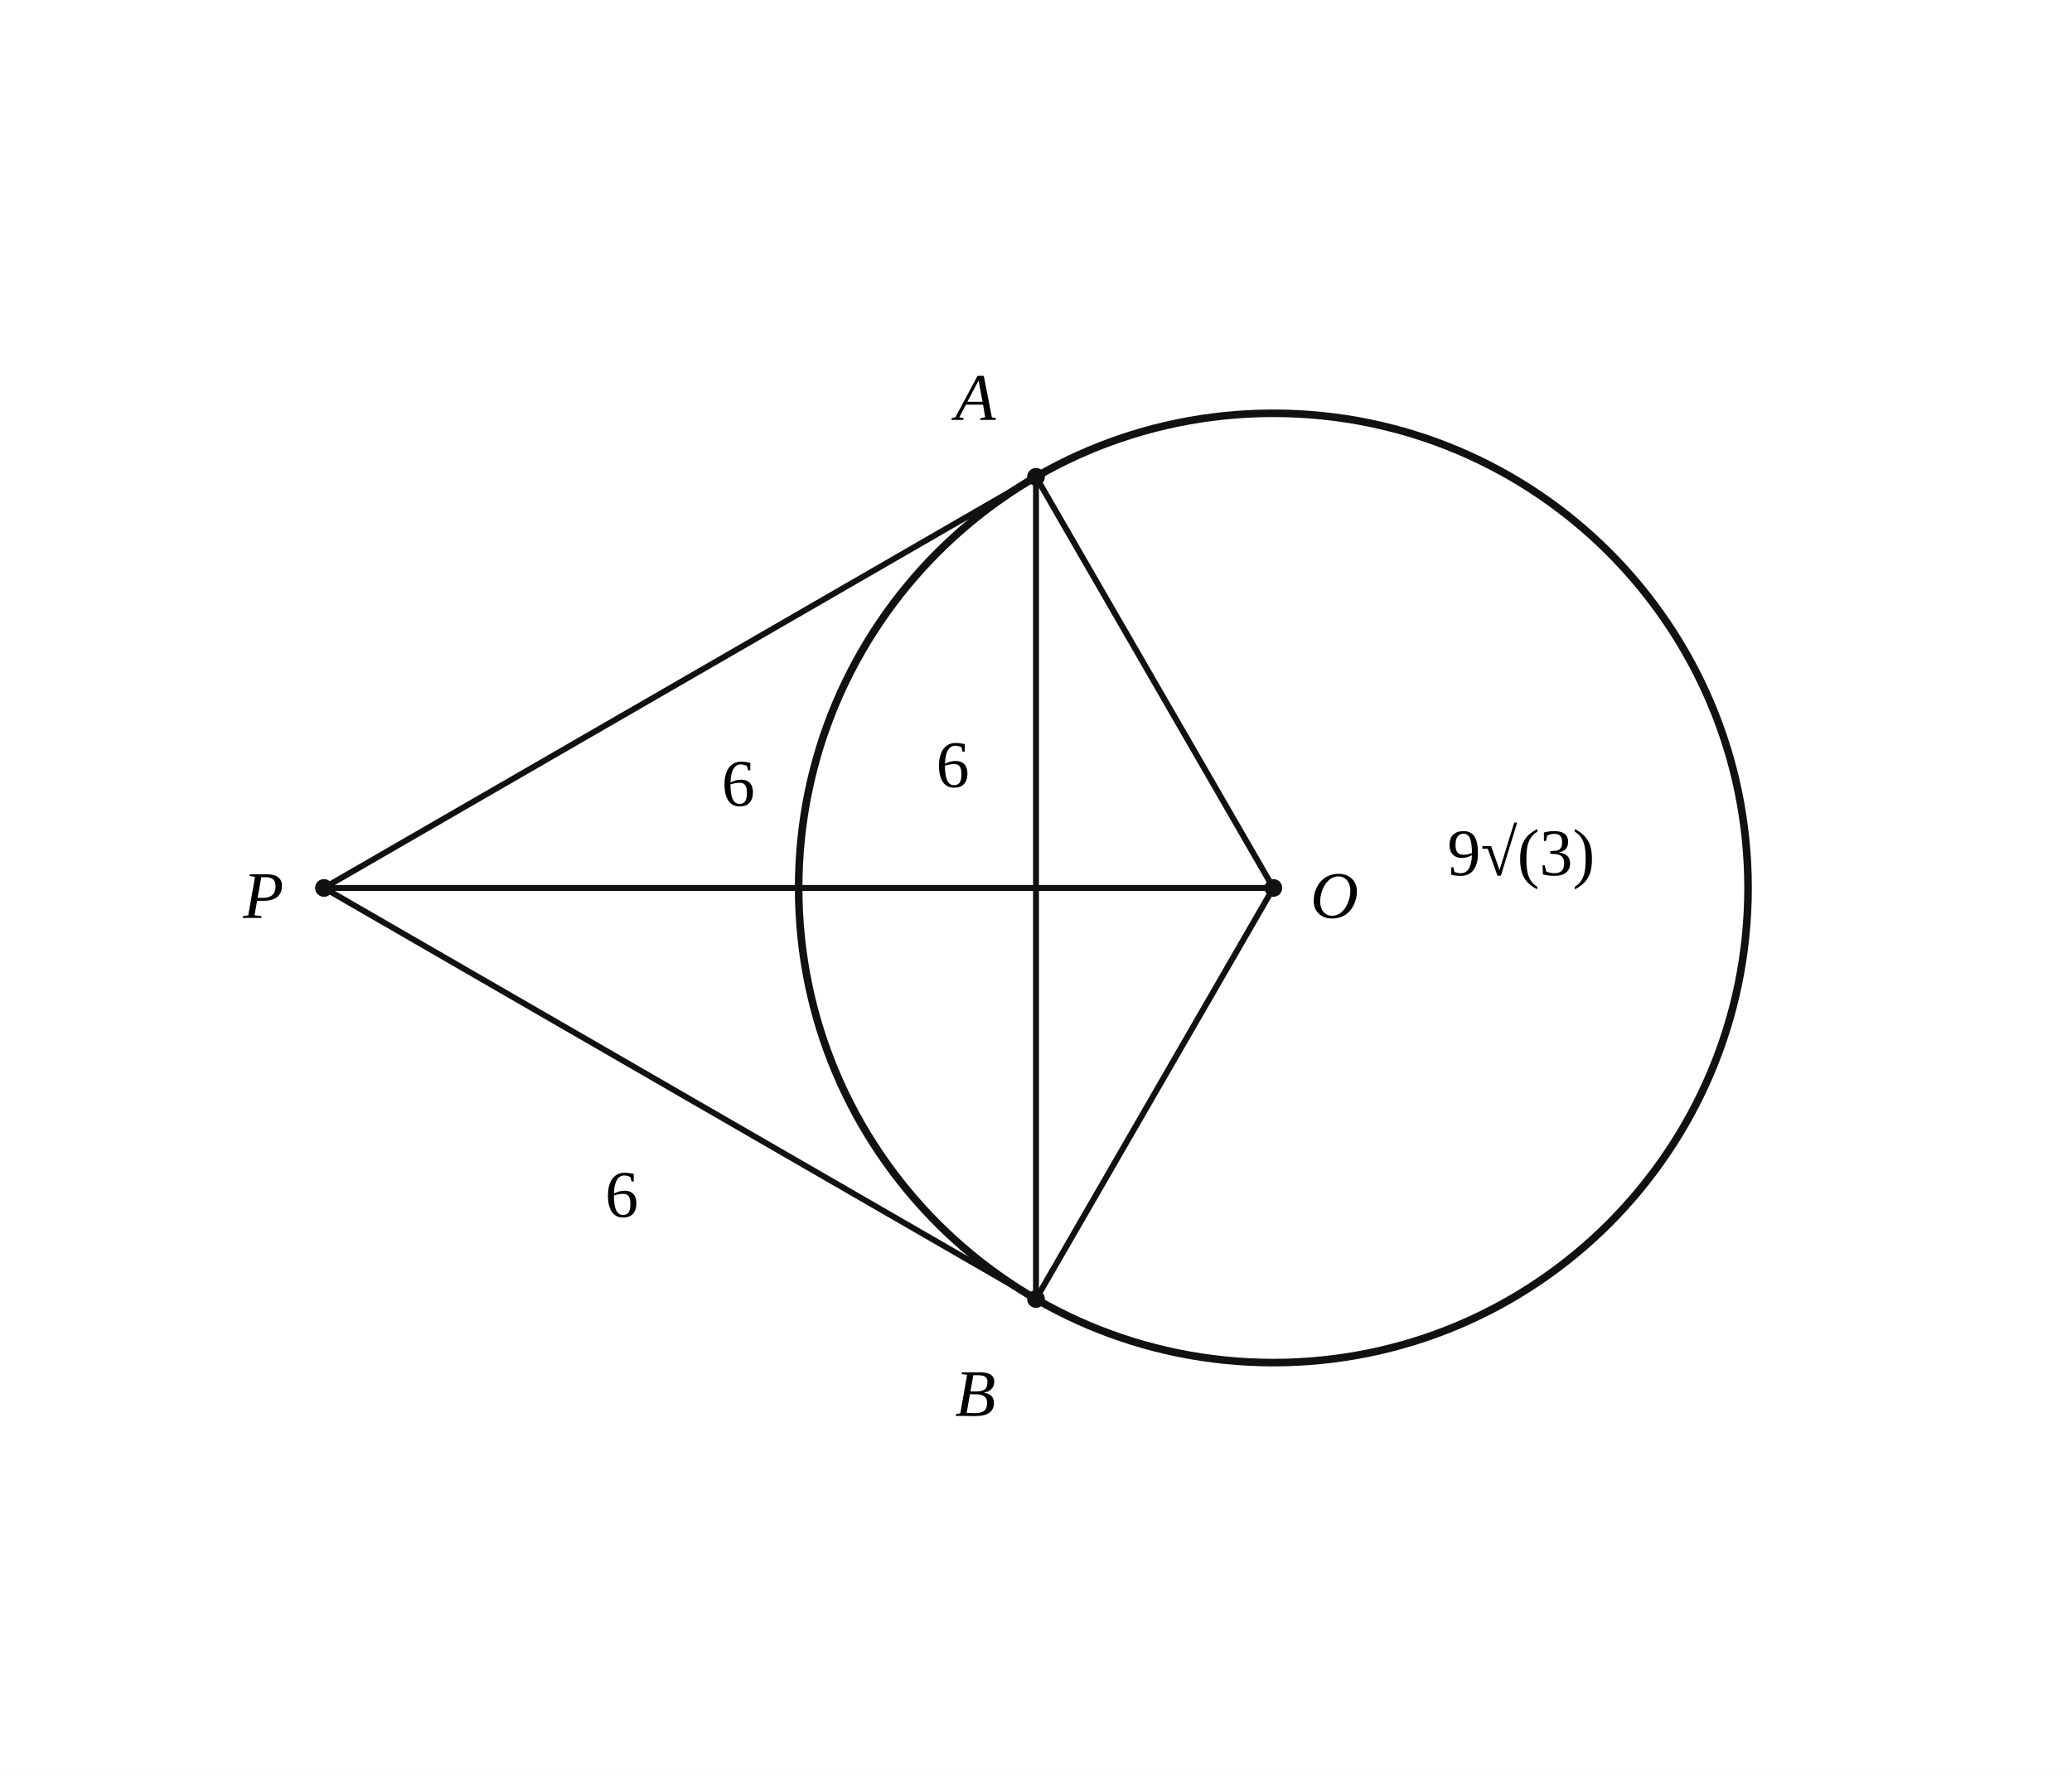
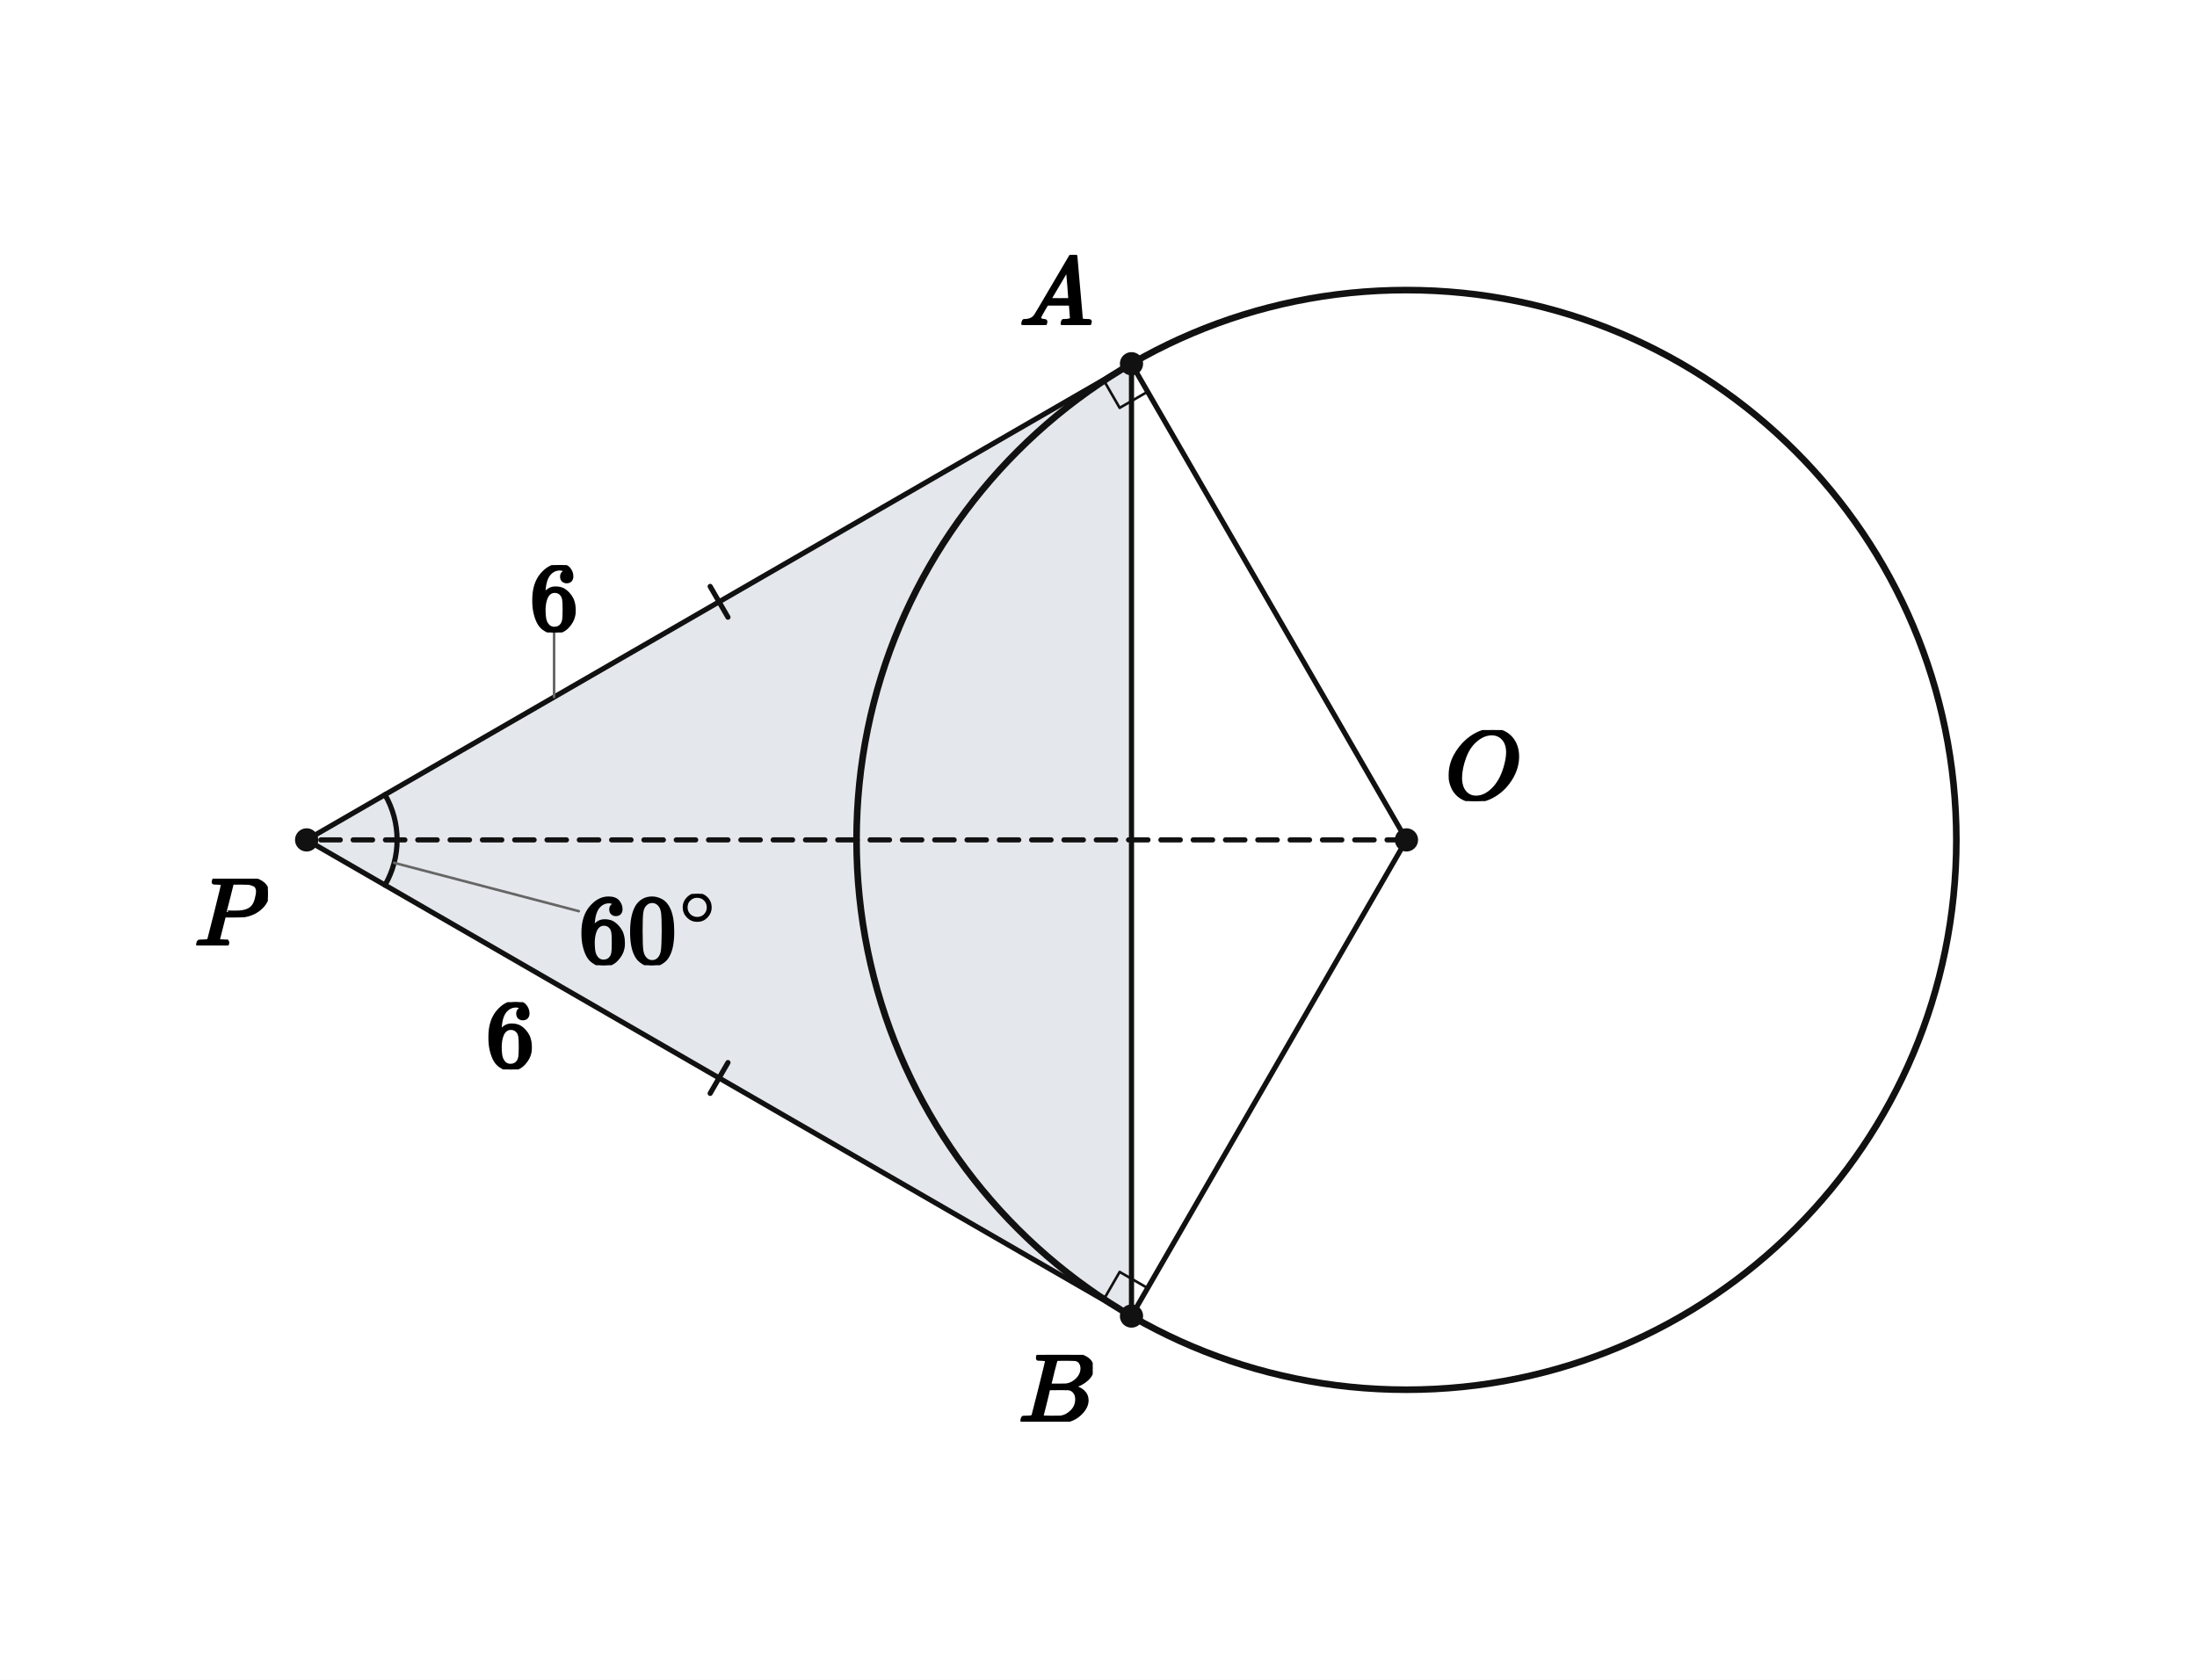
- <svg xmlns="http://www.w3.org/2000/svg" viewBox="0 0 560 480" width="560" height="480" preserveAspectRatio="xMidYMid meet" role="img" aria-labelledby="visual-title visual-desc" data-engine-version="geometry-visual-v1" data-geometry-style-version="AP_GEOMETRY_PRINT_V1_0_DRAFT" data-geometry-preset="GEOMETRY_STANDARD" data-graph-style-version="AP_GRAPH_PRINT_V1_1_DRAFT" data-geometry-mode="COORDINATE_GEOMETRY_HYBRID" data-axis-scale-mode="EQUAL_UNIT" data-geometry-fact-hash="0d0e3f34c6b5c458e628dc8dd8e8565e5e1853bed596b4c293f76116077d3620" data-visual-provenance="independent-facts-python" style="max-width:100%;height:auto;stroke-linejoin:round;stroke-linecap:round" data-publication-profile="geometry-publication-v1">
-   <rect width="560" height="480" fill="#fff" />
-   <g data-layer="30">
-     <line id="PA" data-role="line" stroke="#111" stroke-width="1.6" fill="none" data-owner-points="P A" x1="87.554" y1="240" x2="280" y2="128.891" />
+ <svg xmlns="http://www.w3.org/2000/svg" viewBox="0 0 680 520" width="680" height="520" preserveAspectRatio="xMidYMid meet" role="img" aria-labelledby="visual-title visual-desc" data-engine-version="geometry-visual-v1" data-geometry-style-version="AP_GEOMETRY_PRINT_V1_0_DRAFT" data-geometry-preset="GEOMETRY_STANDARD" data-graph-style-version="AP_GRAPH_PRINT_V1_1_DRAFT" data-geometry-mode="COORDINATE_GEOMETRY_HYBRID" data-axis-scale-mode="EQUAL_UNIT" data-geometry-fact-hash="44136fa355b3678a1146ad16f7e8649e94fb4fc21fe77e8310c060f61caaff8a" data-visual-provenance="independent-facts-python" style="max-width:100%;height:auto;stroke-linejoin:round;stroke-linecap:round" data-publication-profile="fragment-publication-spike-v1" data-safe-margin="12">
+   <rect width="680" height="520" fill="#fff" />
+   <g data-layer="10">
+     <path id="areaAPB" data-role="region" stroke="none" stroke-width="1.6" fill="#e4e7ec" data-owner-points="A B P" data-mark="region" data-mark-id="areaAPB" fill-rule="evenodd" d="M350.212 112.6 L94.907 260 L350.212 407.4 L350.212 112.6 Z" />
  </g>
  <g data-layer="30">
-     <line id="PB" data-role="line" stroke="#111" stroke-width="1.6" fill="none" data-owner-points="P B" x1="87.554" y1="240" x2="280" y2="351.109" />
+     <line id="sPA" data-role="line" stroke="#111" stroke-width="1.6" fill="none" x1="94.907" y1="260" x2="350.212" y2="112.6" />
  </g>
  <g data-layer="30">
-     <line id="AB" data-role="line" stroke="#111" stroke-width="1.6" fill="none" data-owner-points="A B" x1="280" y1="128.891" x2="280" y2="351.109" />
+     <line id="sPB" data-role="line" stroke="#111" stroke-width="1.6" fill="none" x1="94.907" y1="260" x2="350.212" y2="407.4" />
  </g>
  <g data-layer="30">
-     <line id="OA" data-role="line" stroke="#111" stroke-width="1.6" fill="none" data-owner-points="O A" x1="344.149" y1="240" x2="280" y2="128.891" />
+     <line id="sOA" data-role="line" stroke="#111" stroke-width="1.6" fill="none" x1="435.314" y1="260" x2="350.212" y2="112.6" />
  </g>
  <g data-layer="30">
-     <line id="OB" data-role="line" stroke="#111" stroke-width="1.6" fill="none" data-owner-points="O B" x1="344.149" y1="240" x2="280" y2="351.109" />
+     <line id="sOB" data-role="line" stroke="#111" stroke-width="1.6" fill="none" x1="435.314" y1="260" x2="350.212" y2="407.4" />
  </g>
  <g data-layer="30">
-     <line id="OP" data-role="line" stroke="#111" stroke-width="1.6" fill="none" data-owner-points="O P" x1="344.149" y1="240" x2="87.554" y2="240" />
+     <line id="sOP" data-role="line" stroke="#111" stroke-width="1.6" fill="none" stroke-dasharray="6 4" x1="435.314" y1="260" x2="94.907" y2="260" />
+   </g>
+   <g data-layer="30">
+     <line id="sAB" data-role="line" stroke="#111" stroke-width="1.6" fill="none" x1="350.212" y1="112.6" x2="350.212" y2="407.4" />
  </g>
  <g data-layer="40">
-     <circle id="circleO" data-role="circle" stroke="#111" stroke-width="2.05" fill="none" cx="344.149" cy="240" r="128.297" />
+     <circle id="circ" data-role="circle" stroke="#111" stroke-width="2.05" fill="none" cx="435.314" cy="260" r="170.203" />
+   </g>
+   <g data-layer="55">
+     <line id="sameTangents-sPA-1" data-role="indicator" stroke="#111" stroke-width="1.6" fill="none" data-mark="equal" data-mark-id="sameTangents" data-mark-index="1" data-mark-count="1" data-mark-segment="sPA" x1="219.81" y1="181.537" x2="225.31" y2="191.063" />
+   </g>
+   <g data-layer="55">
+     <line id="sameTangents-sPB-1" data-role="indicator" stroke="#111" stroke-width="1.6" fill="none" data-mark="equal" data-mark-id="sameTangents" data-mark-index="1" data-mark-count="1" data-mark-segment="sPB" x1="225.31" y1="328.937" x2="219.81" y2="338.463" />
+   </g>
+   <g data-layer="60">
+     <polyline id="rightA" data-role="indicator" stroke="#111" stroke-width="0.8" fill="none" points="341.552,117.6 346.552,126.26 355.212,121.26" />
+   </g>
+   <g data-layer="60">
+     <polyline id="rightB" data-role="indicator" stroke="#111" stroke-width="0.8" fill="none" points="341.552,402.4 346.552,393.74 355.212,398.74" />
+   </g>
+   <g data-layer="60">
+     <polyline id="P60-arc-1" data-role="indicator" stroke="#111" stroke-width="1.6" fill="none" data-owner-points="A P B" data-mark="angle" data-mark-id="P60" data-mark-index="1" data-mark-count="1" data-mark-side="INNER" points="119.156,246 120.02,247.616 120.776,249.285 121.421,251 121.953,252.753 122.369,254.537 122.668,256.345 122.847,258.169 122.907,260 122.847,261.831 122.668,263.655 122.369,265.463 121.953,267.247 121.421,269 120.776,270.715 120.02,272.384 119.156,274" />
  </g>
  <g data-layer="70">
-     <circle id="P" data-role="point" stroke="#111" stroke-width="0.8" fill="#111" data-owner="P" data-source-label="P" cx="87.554" cy="240" r="2" />
+     <circle id="P" data-role="point" stroke="#111" stroke-width="0.8" fill="#111" cx="94.907" cy="260" r="3.2" />
  </g>
  <g data-layer="70">
-     <circle id="A" data-role="point" stroke="#111" stroke-width="0.8" fill="#111" data-owner="A" data-source-label="A" cx="280" cy="128.891" r="2" />
+     <circle id="O" data-role="point" stroke="#111" stroke-width="0.8" fill="#111" cx="435.314" cy="260" r="3.2" />
  </g>
  <g data-layer="70">
-     <circle id="B" data-role="point" stroke="#111" stroke-width="0.8" fill="#111" data-owner="B" data-source-label="B" cx="280" cy="351.109" r="2" />
+     <circle id="A" data-role="point" stroke="#111" stroke-width="0.8" fill="#111" cx="350.212" cy="112.6" r="3.2" />
  </g>
  <g data-layer="70">
-     <circle id="O" data-role="point" stroke="#111" stroke-width="0.8" fill="#111" data-owner="O" data-source-label="O" cx="344.149" cy="240" r="2" />
+     <circle id="B" data-role="point" stroke="#111" stroke-width="0.8" fill="#111" cx="350.212" cy="407.4" r="3.2" />
+   </g>
+   <g data-layer="85">
+     <line id="P60-label-owner-leader" data-role="leader" data-owner-label="P60-label" data-owner="P60" x1="121.993" y1="267.095" x2="179.143" y2="282.064" stroke="#666" stroke-width="0.8" fill="none" />
+   </g>
+   <g data-layer="85">
+     <line id="PA6-owner-leader" data-role="leader" data-owner-label="PA6" data-owner="sPA" x1="171.499" y1="215.78" x2="171.499" y2="195.78" stroke="#666" stroke-width="0.8" fill="none" />
  </g>
  <g data-layer="90">
-     <text id="A-name" data-label-kind="POINT_NAME" data-priority="1" x="258.12" y="113.491" font-size="18" data-owner="A" data-source-label="A" font-style="italic" font-family="STIX Two Math, Cambria Math, Times New Roman, serif">A</text>
+     <g id="P60-label" data-label-kind="EQUATION_LABEL" data-priority="0" data-font-px="30.3" data-owner="P60" data-fragment-sha="sha256:ff36ceba311bdf8bb62bf9fc780736794a2565522b09627b034d82ed241d5446" transform="translate(179.1427 276.7201)">
+       <svg width="43.529" height="22.089" viewBox="0 0 43.529 22.089" data-outline-width="43.52898" data-outline-height="22.0887" id="lb-a27bea85d6bcb99ab3d2fa03f8999e4de6ab23950ad9c81586297b35a2e458f6" data-owner="P60" data-fact-role="GIVEN">
+         <g data-outline-units-per-em="1000" transform="translate(0 21.4221) scale(0.0303)">
+           <g stroke="currentColor" fill="currentColor" stroke-width="30" transform="scale(1,-1)">
+             <g data-mml-node="math">
+               <g data-mml-node="msup">
+                 <g data-mml-node="mn">
+                   <path data-c="36" d="M42 313Q42 476 123 571T303 666Q372 666 402 630T432 550Q432 525 418 510T379 495Q356 495 341 509T326 548Q326 592 373 601Q351 623 311 626Q240 626 194 566Q147 500 147 364L148 360Q153 366 156 373Q197 433 263 433H267Q313 433 348 414Q372 400 396 374T435 317Q456 268 456 210V192Q456 169 451 149Q440 90 387 34T253 -22Q225 -22 199 -14T143 16T92 75T56 172T42 313ZM257 397Q227 397 205 380T171 335T154 278T148 216Q148 133 160 97T198 39Q222 21 251 21Q302 21 329 59Q342 77 347 104T352 209Q352 289 347 316T329 361Q302 397 257 397Z" />
+                   <path data-c="30" d="M96 585Q152 666 249 666Q297 666 345 640T423 548Q460 465 460 320Q460 165 417 83Q397 41 362 16T301 -15T250 -22Q224 -22 198 -16T137 16T82 83Q39 165 39 320Q39 494 96 585ZM321 597Q291 629 250 629Q208 629 178 597Q153 571 145 525T137 333Q137 175 145 125T181 46Q209 16 250 16Q290 16 318 46Q347 76 354 130T362 333Q362 478 354 524T321 597Z" transform="translate(500,0)" />
+                 </g>
+                 <g data-mml-node="TeXAtom" transform="translate(1033,393.1) scale(0.707)" data-mjx-texclass="ORD">
+                   <g data-mml-node="mo">
+                     <path data-c="2218" d="M55 251Q55 328 112 386T249 444T386 388T444 249Q444 171 388 113T250 55Q170 55 113 112T55 251ZM245 403Q188 403 142 361T96 250Q96 183 141 140T250 96Q284 96 313 109T354 135T375 160Q403 197 403 250Q403 313 360 358T245 403Z" />
+                   </g>
+                 </g>
+               </g>
+             </g>
+           </g>
+         </g>
+       </svg>
+     </g>
  </g>
  <g data-layer="90">
-     <text id="B-name" data-label-kind="POINT_NAME" data-priority="1" x="258.12" y="382.709" font-size="18" data-owner="B" data-source-label="B" font-style="italic" font-family="STIX Two Math, Cambria Math, Times New Roman, serif">B</text>
+     <g id="A-name" data-label-kind="POINT_NAME" data-priority="1" data-font-px="30.3" data-owner="A" data-fragment-sha="sha256:a0f3e545763508a43e6a5bf50f92df031fa75077301421c148709a927c708221" transform="translate(315.4872 78.90477)">
+       <svg width="22.725" height="21.695" viewBox="0 0 22.725 21.695" data-outline-width="22.725" data-outline-height="21.6948" id="lb-9440ebec52b7b2b86328e041de2d5a91cf80bc1c5ddd8fe9144b0aedc74126a7" data-owner="A" data-fact-role="GIVEN">
+         <g data-outline-units-per-em="1000" transform="translate(0 21.6948) scale(0.0303)">
+           <g stroke="currentColor" fill="currentColor" stroke-width="30" transform="scale(1,-1)">
+             <g data-mml-node="math">
+               <g data-mml-node="mi">
+                 <path data-c="1D434" d="M208 74Q208 50 254 46Q272 46 272 35Q272 34 270 22Q267 8 264 4T251 0Q249 0 239 0T205 1T141 2Q70 2 50 0H42Q35 7 35 11Q37 38 48 46H62Q132 49 164 96Q170 102 345 401T523 704Q530 716 547 716H555H572Q578 707 578 706L606 383Q634 60 636 57Q641 46 701 46Q726 46 726 36Q726 34 723 22Q720 7 718 4T704 0Q701 0 690 0T651 1T578 2Q484 2 455 0H443Q437 6 437 9T439 27Q443 40 445 43L449 46H469Q523 49 533 63L521 213H283L249 155Q208 86 208 74ZM516 260Q516 271 504 416T490 562L463 519Q447 492 400 412L310 260L413 259Q516 259 516 260Z" />
+               </g>
+             </g>
+           </g>
+         </g>
+       </svg>
+     </g>
  </g>
  <g data-layer="90">
-     <text id="O-name" data-label-kind="POINT_NAME" data-priority="1" x="354.149" y="248.1" font-size="18" data-owner="O" data-source-label="O" font-style="italic" font-family="STIX Two Math, Cambria Math, Times New Roman, serif">O</text>
+     <g id="B-name" data-label-kind="POINT_NAME" data-priority="1" data-font-px="30.3" data-owner="B" data-fragment-sha="sha256:82eed0ea9d320004c8f7f573c3762a83c07083f89ef1f3ffe22edf54e68b183e" transform="translate(315.2145 419.4004)">
+       <svg width="22.998" height="20.695" viewBox="0 0 22.998 20.695" data-outline-width="22.997700000000002" data-outline-height="20.6949" id="lb-96651a136695fc870c9731d3ed7250e9d7af4467b67b14259c095f5b8e25ed2e" data-owner="B" data-fact-role="GIVEN">
+         <g data-outline-units-per-em="1000" transform="translate(0 20.6949) scale(0.0303)">
+           <g stroke="currentColor" fill="currentColor" stroke-width="30" transform="scale(1,-1)">
+             <g data-mml-node="math">
+               <g data-mml-node="mi">
+                 <path data-c="1D435" d="M231 637Q204 637 199 638T194 649Q194 676 205 682Q206 683 335 683Q594 683 608 681Q671 671 713 636T756 544Q756 480 698 429T565 360L555 357Q619 348 660 311T702 219Q702 146 630 78T453 1Q446 0 242 0Q42 0 39 2Q35 5 35 10Q35 17 37 24Q42 43 47 45Q51 46 62 46H68Q95 46 128 49Q142 52 147 61Q150 65 219 339T288 628Q288 635 231 637ZM649 544Q649 574 634 600T585 634Q578 636 493 637Q473 637 451 637T416 636H403Q388 635 384 626Q382 622 352 506Q352 503 351 500L320 374H401Q482 374 494 376Q554 386 601 434T649 544ZM595 229Q595 273 572 302T512 336Q506 337 429 337Q311 337 310 336Q310 334 293 263T258 122L240 52Q240 48 252 48T333 46Q422 46 429 47Q491 54 543 105T595 229Z" />
+               </g>
+             </g>
+           </g>
+         </g>
+       </svg>
+     </g>
  </g>
  <g data-layer="90">
-     <text id="P-name" data-label-kind="POINT_NAME" data-priority="1" x="65.674" y="248.1" font-size="18" data-owner="P" data-source-label="P" font-style="italic" font-family="STIX Two Math, Cambria Math, Times New Roman, serif">P</text>
+     <g id="O-name" data-label-kind="POINT_NAME" data-priority="1" data-font-px="30.3" data-owner="O" data-fragment-sha="sha256:b659ac010588cbf4ed7a1d5993b4cf7d79d0ca9e5481da226148e737f7076dfa" transform="translate(447.3139 226.0022)">
+       <svg width="23.119" height="21.998" viewBox="0 0 23.119 21.998" data-outline-width="23.1189" data-outline-height="21.997799999999998" id="lb-30a021295dea12ded41166ba0c5c512450563669c9ae31022fa724ace0f40fae" data-owner="O" data-fact-role="GIVEN">
+         <g data-outline-units-per-em="1000" transform="translate(0 21.3312) scale(0.0303)">
+           <g stroke="currentColor" fill="currentColor" stroke-width="30" transform="scale(1,-1)">
+             <g data-mml-node="math">
+               <g data-mml-node="mi">
+                 <path data-c="1D442" d="M740 435Q740 320 676 213T511 42T304 -22Q207 -22 138 35T51 201Q50 209 50 244Q50 346 98 438T227 601Q351 704 476 704Q514 704 524 703Q621 689 680 617T740 435ZM637 476Q637 565 591 615T476 665Q396 665 322 605Q242 542 200 428T157 216Q157 126 200 73T314 19Q404 19 485 98T608 313Q637 408 637 476Z" />
+               </g>
+             </g>
+           </g>
+         </g>
+       </svg>
+     </g>
  </g>
  <g data-layer="90">
-     <text id="lenAB6-label" data-label-kind="LENGTH_LABEL" data-priority="1" x="257.5" y="206.667" font-size="18" data-owner="AB" data-annotation="lenAB6" data-owner-kind="LENGTH" data-fact-role="DERIVED_INTERMEDIATE" text-anchor="middle" dominant-baseline="central" data-math="true" font-family="STIX Two Math, Cambria Math, Times New Roman, serif">6</text>
+     <g id="P-name" data-label-kind="POINT_NAME" data-priority="1" data-font-px="30.3" data-owner="P" data-fragment-sha="sha256:5abffd1855dd9d45310f5f745b92c91e205f74e8211e23fa5678477ae9c8ce36" transform="translate(60.15186 272)">
+       <svg width="22.755" height="20.695" viewBox="0 0 22.755 20.695" data-outline-width="22.7553" data-outline-height="20.6949" id="lb-c093585848d8fc75999469d0dc46e66bbd2a8d4990a80ca983971e27a7298a76" data-owner="P" data-fact-role="GIVEN">
+         <g data-outline-units-per-em="1000" transform="translate(0 20.6949) scale(0.0303)">
+           <g stroke="currentColor" fill="currentColor" stroke-width="30" transform="scale(1,-1)">
+             <g data-mml-node="math">
+               <g data-mml-node="mi">
+                 <path data-c="1D443" d="M287 628Q287 635 230 637Q206 637 199 638T192 648Q192 649 194 659Q200 679 203 681T397 683Q587 682 600 680Q664 669 707 631T751 530Q751 453 685 389Q616 321 507 303Q500 302 402 301H307L277 182Q247 66 247 59Q247 55 248 54T255 50T272 48T305 46H336Q342 37 342 35Q342 19 335 5Q330 0 319 0Q316 0 282 1T182 2Q120 2 87 2T51 1Q33 1 33 11Q33 13 36 25Q40 41 44 43T67 46Q94 46 127 49Q141 52 146 61Q149 65 218 339T287 628ZM645 554Q645 567 643 575T634 597T609 619T560 635Q553 636 480 637Q463 637 445 637T416 636T404 636Q391 635 386 627Q384 621 367 550T332 412T314 344Q314 342 395 342H407H430Q542 342 590 392Q617 419 631 471T645 554Z" />
+               </g>
+             </g>
+           </g>
+         </g>
+       </svg>
+     </g>
  </g>
  <g data-layer="90">
-     <text id="lenPA6-label" data-label-kind="LENGTH_LABEL" data-priority="1" x="199.527" y="211.726" font-size="18" data-owner="PA" data-annotation="lenPA6" data-owner-kind="LENGTH" data-fact-role="GIVEN" text-anchor="middle" dominant-baseline="central" data-math="true" font-family="STIX Two Math, Cambria Math, Times New Roman, serif">6</text>
+     <g id="PA6" data-label-kind="EQUATION_LABEL" data-priority="1" data-font-px="30.3" data-owner="sPA" data-fragment-sha="sha256:4a03544c61ad30d76bc785176d7399c0fb11b37377f7bc33d3f519e09456cc3d" transform="translate(163.9237 174.9335)">
+       <svg width="15.15" height="20.846" viewBox="0 0 15.15 20.846" data-outline-width="15.15" data-outline-height="20.846400000000003" id="lb-a737328a4184955e51bf3ccbd334b01f952f30c71a435c44e0fd51cd68ce95b8" data-owner="sPA" data-fact-role="GIVEN">
+         <g data-outline-units-per-em="1000" transform="translate(0 20.1798) scale(0.0303)">
+           <g stroke="currentColor" fill="currentColor" stroke-width="30" transform="scale(1,-1)">
+             <g data-mml-node="math">
+               <g data-mml-node="mn">
+                 <path data-c="36" d="M42 313Q42 476 123 571T303 666Q372 666 402 630T432 550Q432 525 418 510T379 495Q356 495 341 509T326 548Q326 592 373 601Q351 623 311 626Q240 626 194 566Q147 500 147 364L148 360Q153 366 156 373Q197 433 263 433H267Q313 433 348 414Q372 400 396 374T435 317Q456 268 456 210V192Q456 169 451 149Q440 90 387 34T253 -22Q225 -22 199 -14T143 16T92 75T56 172T42 313ZM257 397Q227 397 205 380T171 335T154 278T148 216Q148 133 160 97T198 39Q222 21 251 21Q302 21 329 59Q342 77 347 104T352 209Q352 289 347 316T329 361Q302 397 257 397Z" />
+               </g>
+             </g>
+           </g>
+         </g>
+       </svg>
+     </g>
  </g>
  <g data-layer="90">
-     <text id="lenPB6-label" data-label-kind="LENGTH_LABEL" data-priority="1" x="168.027" y="322.834" font-size="18" data-owner="PB" data-annotation="lenPB6" data-owner-kind="LENGTH" data-fact-role="DERIVED_INTERMEDIATE" text-anchor="middle" dominant-baseline="central" data-math="true" font-family="STIX Two Math, Cambria Math, Times New Roman, serif">6</text>
-   </g>
-   <g data-layer="90">
-     <text id="area-answer" data-label-kind="EQUATION_LABEL" data-priority="2" x="391.18" y="236.564" font-size="18" data-math="true" font-family="STIX Two Math, Cambria Math, Times New Roman, serif">9√(3)</text>
+     <g id="PB6" data-label-kind="EQUATION_LABEL" data-priority="1" data-font-px="30.3" data-owner="sPB" data-fragment-sha="sha256:db125c75411131c91d73c8a9225bbb621241be311e5261bc2b17a403d6b1f536" transform="translate(150.3487 310.2201)">
+       <svg width="15.15" height="20.846" viewBox="0 0 15.15 20.846" data-outline-width="15.15" data-outline-height="20.846400000000003" id="lb-a1a00f063ec15ac0d4980f2920bf3c6dec24fdbd8f9845c132fec5e012a64eef" data-owner="sPB" data-fact-role="DERIVED_INTERMEDIATE">
+         <g data-outline-units-per-em="1000" transform="translate(0 20.1798) scale(0.0303)">
+           <g stroke="currentColor" fill="currentColor" stroke-width="30" transform="scale(1,-1)">
+             <g data-mml-node="math">
+               <g data-mml-node="mn">
+                 <path data-c="36" d="M42 313Q42 476 123 571T303 666Q372 666 402 630T432 550Q432 525 418 510T379 495Q356 495 341 509T326 548Q326 592 373 601Q351 623 311 626Q240 626 194 566Q147 500 147 364L148 360Q153 366 156 373Q197 433 263 433H267Q313 433 348 414Q372 400 396 374T435 317Q456 268 456 210V192Q456 169 451 149Q440 90 387 34T253 -22Q225 -22 199 -14T143 16T92 75T56 172T42 313ZM257 397Q227 397 205 380T171 335T154 278T148 216Q148 133 160 97T198 39Q222 21 251 21Q302 21 329 59Q342 77 347 104T352 209Q352 289 347 316T329 361Q302 397 257 397Z" />
+               </g>
+             </g>
+           </g>
+         </g>
+       </svg>
+     </g>
  </g>
</svg>
